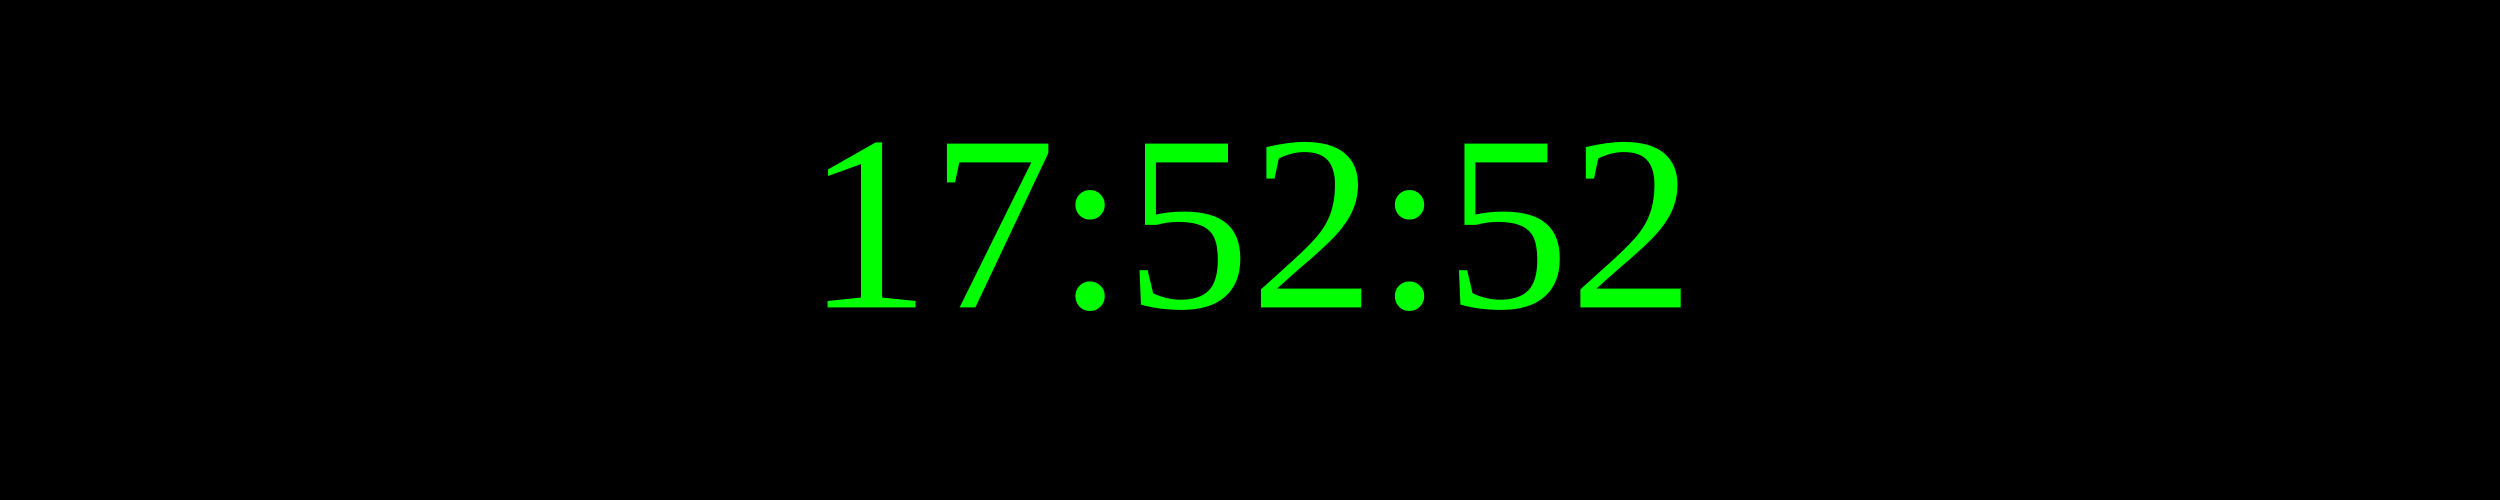
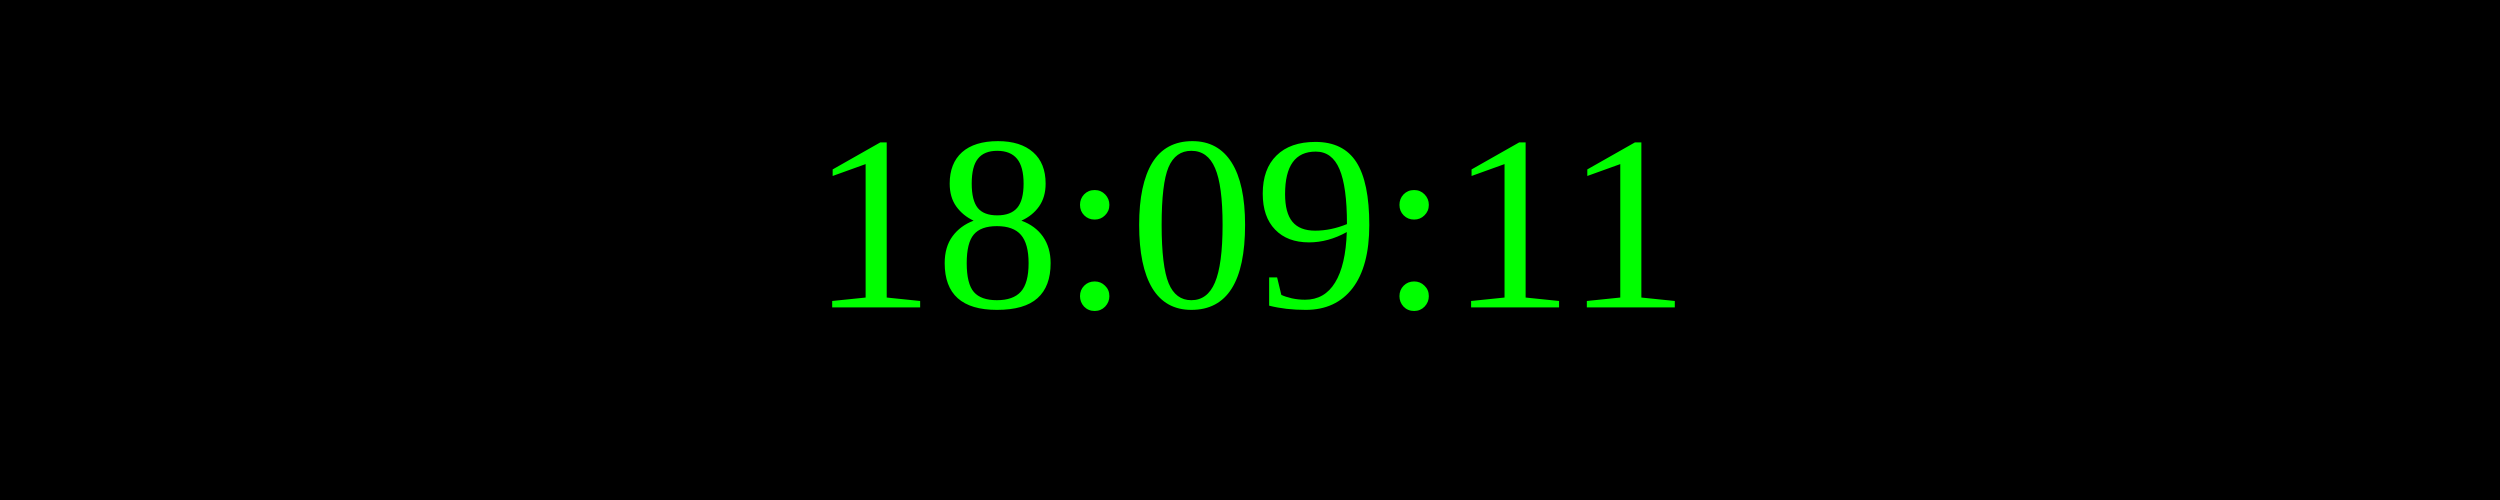
<svg xmlns="http://www.w3.org/2000/svg" width="250" height="50">
  <rect width="100%" height="100%" fill="black" />
  <text x="50%" y="50%" font-size="25" fill="lime" text-anchor="middle" dominant-baseline="middle">
- 17:52:52
+ 18:09:11
</text>
</svg>
